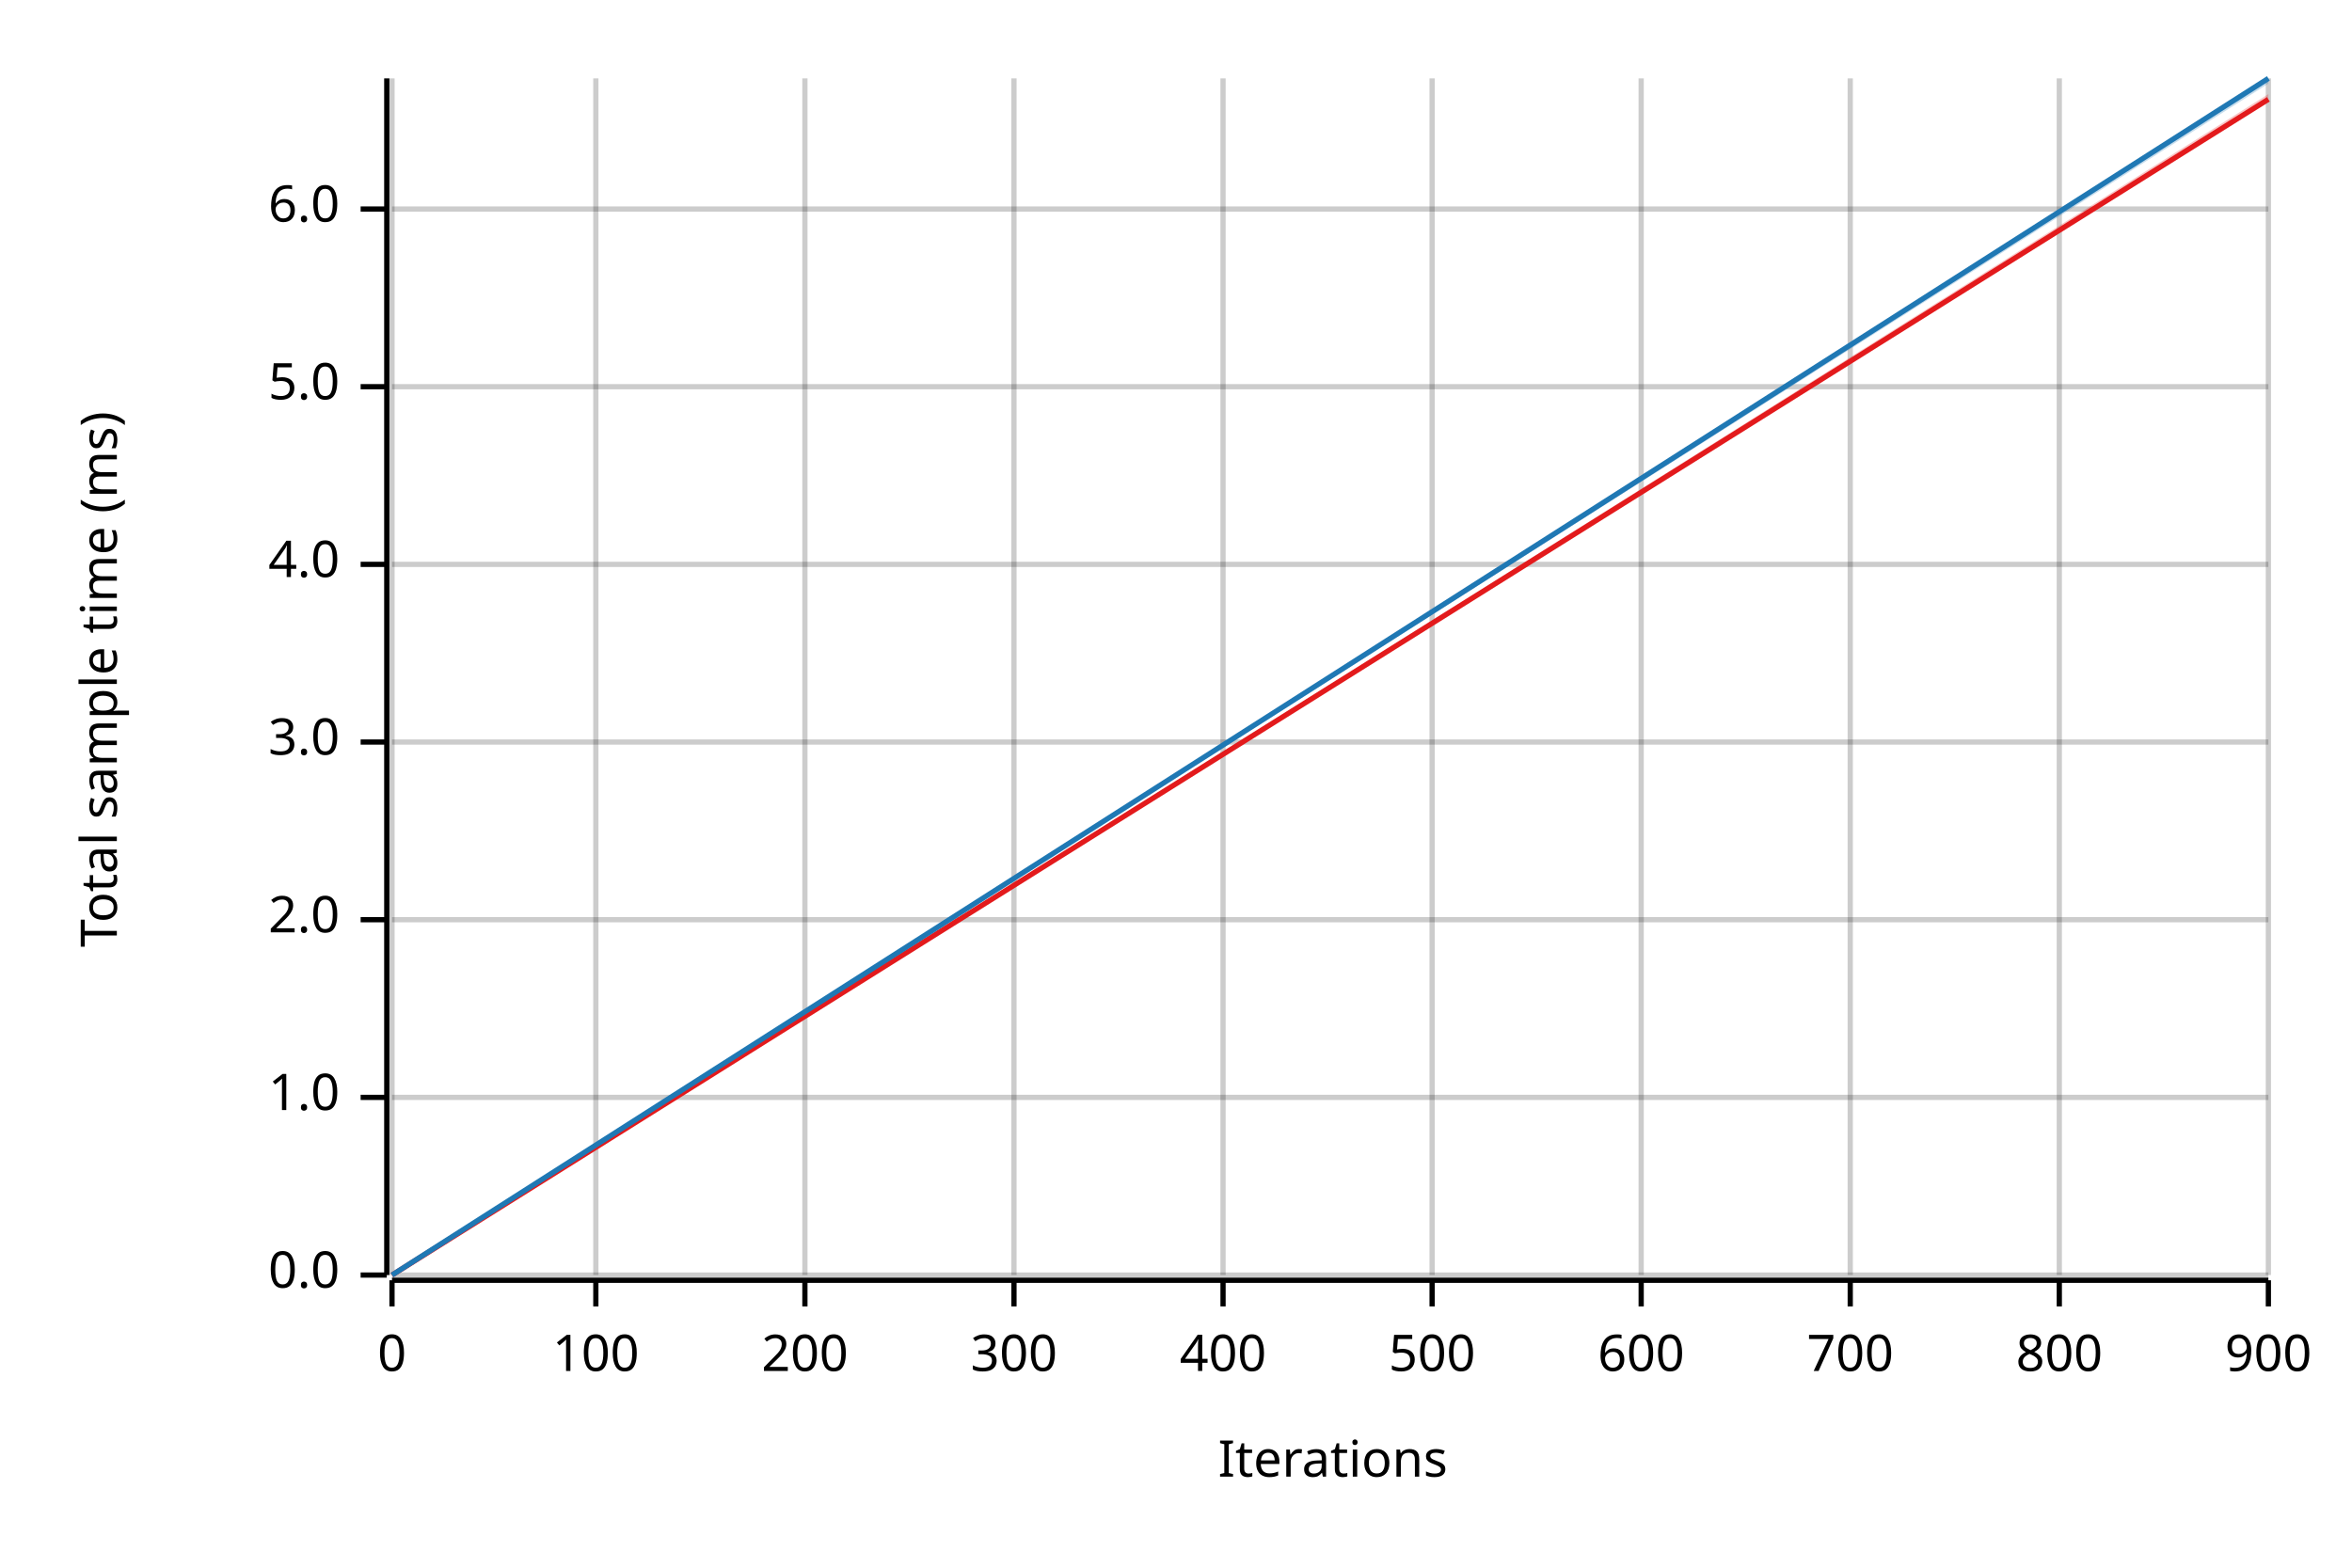
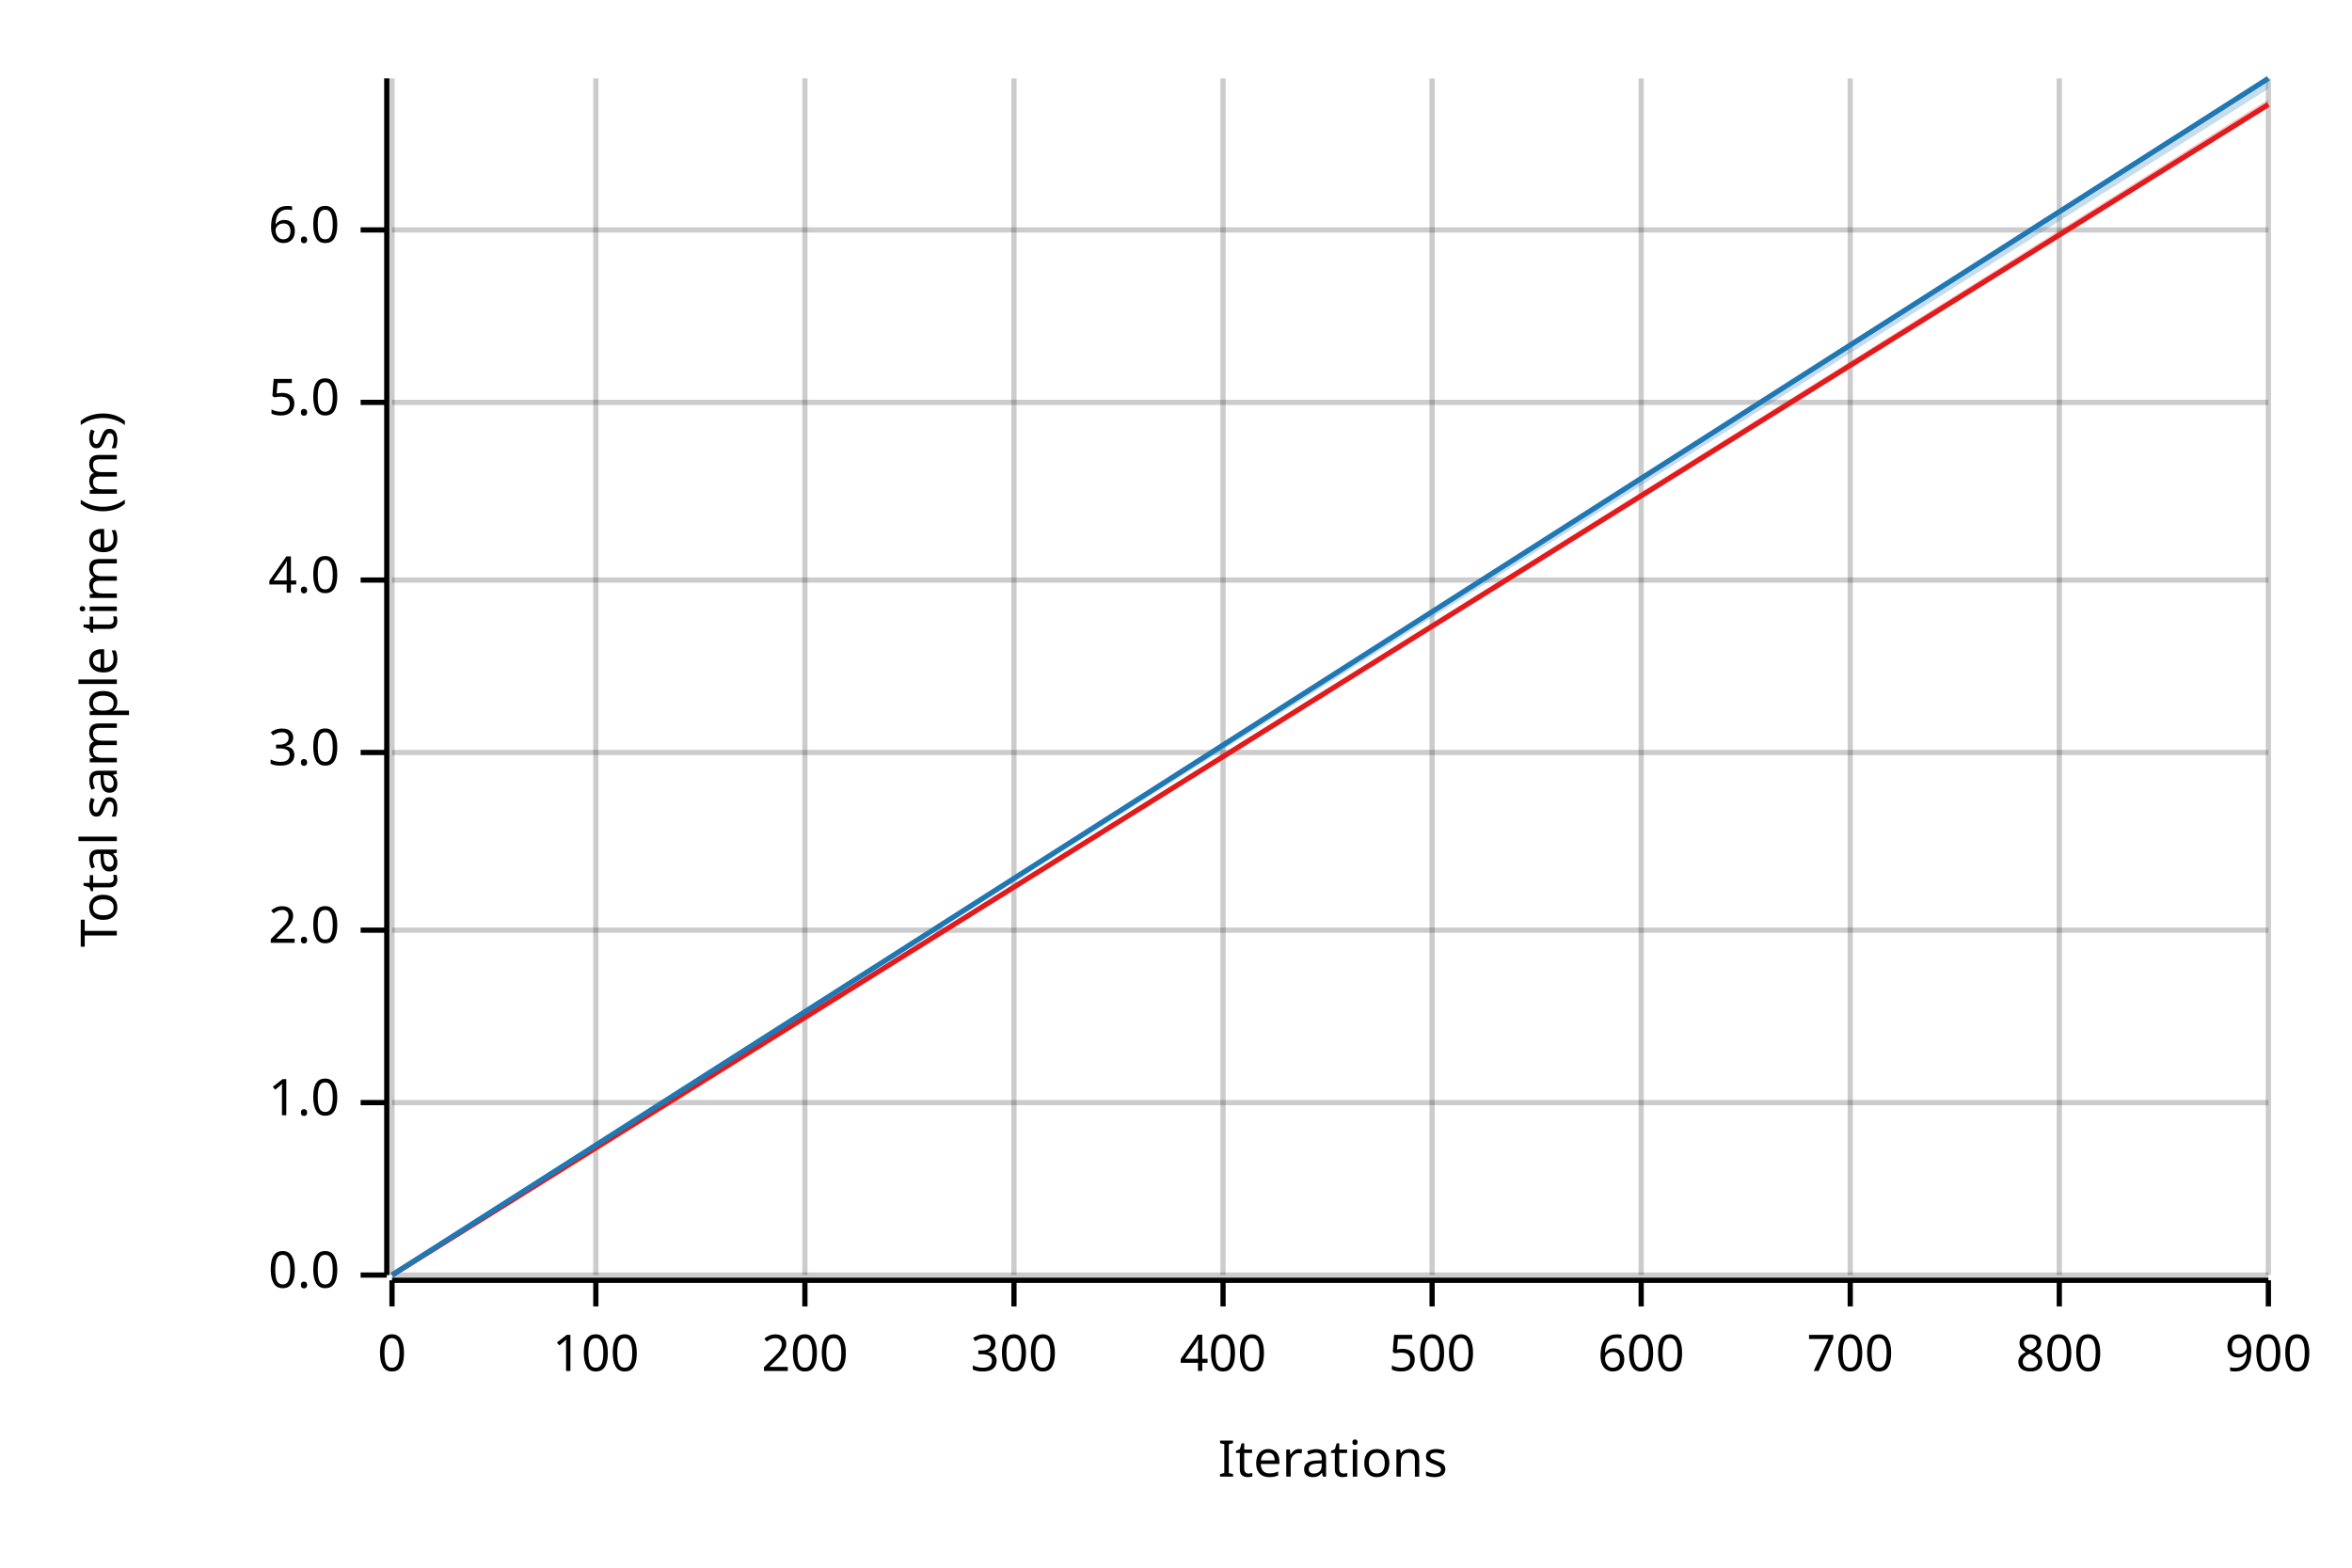
<svg xmlns="http://www.w3.org/2000/svg" width="450" height="300" viewBox="0 0 450 300">
  <text x="15" y="130" dy="0.76em" text-anchor="middle" font-family="sans-serif" font-size="9.677" opacity="1" fill="#000000" transform="rotate(270, 15, 130)">
Total sample time (ms)
</text>
  <text x="255" y="285" dy="-0.5ex" text-anchor="middle" font-family="sans-serif" font-size="9.677" opacity="1" fill="#000000">
Iterations
</text>
  <line opacity="0.2" stroke="#000000" stroke-width="1" x1="75" y1="244" x2="75" y2="15" />
  <line opacity="0.2" stroke="#000000" stroke-width="1" x1="114" y1="244" x2="114" y2="15" />
  <line opacity="0.2" stroke="#000000" stroke-width="1" x1="154" y1="244" x2="154" y2="15" />
  <line opacity="0.2" stroke="#000000" stroke-width="1" x1="194" y1="244" x2="194" y2="15" />
  <line opacity="0.2" stroke="#000000" stroke-width="1" x1="234" y1="244" x2="234" y2="15" />
  <line opacity="0.2" stroke="#000000" stroke-width="1" x1="274" y1="244" x2="274" y2="15" />
  <line opacity="0.2" stroke="#000000" stroke-width="1" x1="314" y1="244" x2="314" y2="15" />
  <line opacity="0.2" stroke="#000000" stroke-width="1" x1="354" y1="244" x2="354" y2="15" />
  <line opacity="0.2" stroke="#000000" stroke-width="1" x1="394" y1="244" x2="394" y2="15" />
  <line opacity="0.2" stroke="#000000" stroke-width="1" x1="434" y1="244" x2="434" y2="15" />
  <line opacity="0.2" stroke="#000000" stroke-width="1" x1="75" y1="244" x2="434" y2="244" />
-   <line opacity="0.2" stroke="#000000" stroke-width="1" x1="75" y1="210" x2="434" y2="210" />
-   <line opacity="0.2" stroke="#000000" stroke-width="1" x1="75" y1="176" x2="434" y2="176" />
-   <line opacity="0.2" stroke="#000000" stroke-width="1" x1="75" y1="142" x2="434" y2="142" />
-   <line opacity="0.2" stroke="#000000" stroke-width="1" x1="75" y1="108" x2="434" y2="108" />
-   <line opacity="0.2" stroke="#000000" stroke-width="1" x1="75" y1="74" x2="434" y2="74" />
-   <line opacity="0.2" stroke="#000000" stroke-width="1" x1="75" y1="40" x2="434" y2="40" />
+   <line opacity="0.2" stroke="#000000" stroke-width="1" x1="75" y1="211" x2="434" y2="211" />
+   <line opacity="0.2" stroke="#000000" stroke-width="1" x1="75" y1="178" x2="434" y2="178" />
+   <line opacity="0.2" stroke="#000000" stroke-width="1" x1="75" y1="144" x2="434" y2="144" />
+   <line opacity="0.2" stroke="#000000" stroke-width="1" x1="75" y1="111" x2="434" y2="111" />
+   <line opacity="0.2" stroke="#000000" stroke-width="1" x1="75" y1="77" x2="434" y2="77" />
+   <line opacity="0.2" stroke="#000000" stroke-width="1" x1="75" y1="44" x2="434" y2="44" />
  <polyline fill="none" opacity="1" stroke="#000000" stroke-width="1" points="74,15 74,244 " />
  <text x="65" y="244" dy="0.5ex" text-anchor="end" font-family="sans-serif" font-size="9.677" opacity="1" fill="#000000">
0.0
</text>
  <polyline fill="none" opacity="1" stroke="#000000" stroke-width="1" points="69,244 74,244 " />
-   <text x="65" y="210" dy="0.5ex" text-anchor="end" font-family="sans-serif" font-size="9.677" opacity="1" fill="#000000">
+   <text x="65" y="211" dy="0.5ex" text-anchor="end" font-family="sans-serif" font-size="9.677" opacity="1" fill="#000000">
1.0
</text>
-   <polyline fill="none" opacity="1" stroke="#000000" stroke-width="1" points="69,210 74,210 " />
-   <text x="65" y="176" dy="0.5ex" text-anchor="end" font-family="sans-serif" font-size="9.677" opacity="1" fill="#000000">
+   <polyline fill="none" opacity="1" stroke="#000000" stroke-width="1" points="69,211 74,211 " />
+   <text x="65" y="178" dy="0.5ex" text-anchor="end" font-family="sans-serif" font-size="9.677" opacity="1" fill="#000000">
2.0
</text>
-   <polyline fill="none" opacity="1" stroke="#000000" stroke-width="1" points="69,176 74,176 " />
-   <text x="65" y="142" dy="0.5ex" text-anchor="end" font-family="sans-serif" font-size="9.677" opacity="1" fill="#000000">
+   <polyline fill="none" opacity="1" stroke="#000000" stroke-width="1" points="69,178 74,178 " />
+   <text x="65" y="144" dy="0.5ex" text-anchor="end" font-family="sans-serif" font-size="9.677" opacity="1" fill="#000000">
3.0
</text>
-   <polyline fill="none" opacity="1" stroke="#000000" stroke-width="1" points="69,142 74,142 " />
-   <text x="65" y="108" dy="0.5ex" text-anchor="end" font-family="sans-serif" font-size="9.677" opacity="1" fill="#000000">
+   <polyline fill="none" opacity="1" stroke="#000000" stroke-width="1" points="69,144 74,144 " />
+   <text x="65" y="111" dy="0.5ex" text-anchor="end" font-family="sans-serif" font-size="9.677" opacity="1" fill="#000000">
4.0
</text>
-   <polyline fill="none" opacity="1" stroke="#000000" stroke-width="1" points="69,108 74,108 " />
-   <text x="65" y="74" dy="0.5ex" text-anchor="end" font-family="sans-serif" font-size="9.677" opacity="1" fill="#000000">
+   <polyline fill="none" opacity="1" stroke="#000000" stroke-width="1" points="69,111 74,111 " />
+   <text x="65" y="77" dy="0.5ex" text-anchor="end" font-family="sans-serif" font-size="9.677" opacity="1" fill="#000000">
5.0
</text>
-   <polyline fill="none" opacity="1" stroke="#000000" stroke-width="1" points="69,74 74,74 " />
-   <text x="65" y="40" dy="0.5ex" text-anchor="end" font-family="sans-serif" font-size="9.677" opacity="1" fill="#000000">
+   <polyline fill="none" opacity="1" stroke="#000000" stroke-width="1" points="69,77 74,77 " />
+   <text x="65" y="44" dy="0.5ex" text-anchor="end" font-family="sans-serif" font-size="9.677" opacity="1" fill="#000000">
6.0
</text>
-   <polyline fill="none" opacity="1" stroke="#000000" stroke-width="1" points="69,40 74,40 " />
+   <polyline fill="none" opacity="1" stroke="#000000" stroke-width="1" points="69,44 74,44 " />
  <polyline fill="none" opacity="1" stroke="#000000" stroke-width="1" points="75,245 434,245 " />
  <text x="75" y="255" dy="0.76em" text-anchor="middle" font-family="sans-serif" font-size="9.677" opacity="1" fill="#000000">
0
</text>
  <polyline fill="none" opacity="1" stroke="#000000" stroke-width="1" points="75,245 75,250 " />
  <text x="114" y="255" dy="0.76em" text-anchor="middle" font-family="sans-serif" font-size="9.677" opacity="1" fill="#000000">
100
</text>
  <polyline fill="none" opacity="1" stroke="#000000" stroke-width="1" points="114,245 114,250 " />
  <text x="154" y="255" dy="0.76em" text-anchor="middle" font-family="sans-serif" font-size="9.677" opacity="1" fill="#000000">
200
</text>
  <polyline fill="none" opacity="1" stroke="#000000" stroke-width="1" points="154,245 154,250 " />
  <text x="194" y="255" dy="0.76em" text-anchor="middle" font-family="sans-serif" font-size="9.677" opacity="1" fill="#000000">
300
</text>
  <polyline fill="none" opacity="1" stroke="#000000" stroke-width="1" points="194,245 194,250 " />
  <text x="234" y="255" dy="0.76em" text-anchor="middle" font-family="sans-serif" font-size="9.677" opacity="1" fill="#000000">
400
</text>
  <polyline fill="none" opacity="1" stroke="#000000" stroke-width="1" points="234,245 234,250 " />
  <text x="274" y="255" dy="0.76em" text-anchor="middle" font-family="sans-serif" font-size="9.677" opacity="1" fill="#000000">
500
</text>
  <polyline fill="none" opacity="1" stroke="#000000" stroke-width="1" points="274,245 274,250 " />
  <text x="314" y="255" dy="0.76em" text-anchor="middle" font-family="sans-serif" font-size="9.677" opacity="1" fill="#000000">
600
</text>
  <polyline fill="none" opacity="1" stroke="#000000" stroke-width="1" points="314,245 314,250 " />
  <text x="354" y="255" dy="0.76em" text-anchor="middle" font-family="sans-serif" font-size="9.677" opacity="1" fill="#000000">
700
</text>
  <polyline fill="none" opacity="1" stroke="#000000" stroke-width="1" points="354,245 354,250 " />
  <text x="394" y="255" dy="0.76em" text-anchor="middle" font-family="sans-serif" font-size="9.677" opacity="1" fill="#000000">
800
</text>
  <polyline fill="none" opacity="1" stroke="#000000" stroke-width="1" points="394,245 394,250 " />
  <text x="434" y="255" dy="0.76em" text-anchor="middle" font-family="sans-serif" font-size="9.677" opacity="1" fill="#000000">
900
</text>
  <polyline fill="none" opacity="1" stroke="#000000" stroke-width="1" points="434,245 434,250 " />
-   <polyline fill="none" opacity="1" stroke="#E31A1C" stroke-width="1" points="75,244 434,19 " />
-   <polygon opacity="0.25" fill="#E31A1C" points="75,244 434,19 434,18 " />
+   <polyline fill="none" opacity="1" stroke="#E31A1C" stroke-width="1" points="75,244 434,20 " />
+   <polygon opacity="0.25" fill="#E31A1C" points="75,244 434,20 434,19 " />
  <polyline fill="none" opacity="1" stroke="#1F78B4" stroke-width="1" points="75,244 434,15 " />
-   <polygon opacity="0.25" fill="#1F78B4" points="75,244 434,16 434,15 " />
+   <polygon opacity="0.25" fill="#1F78B4" points="75,244 434,17 434,15 " />
</svg>
